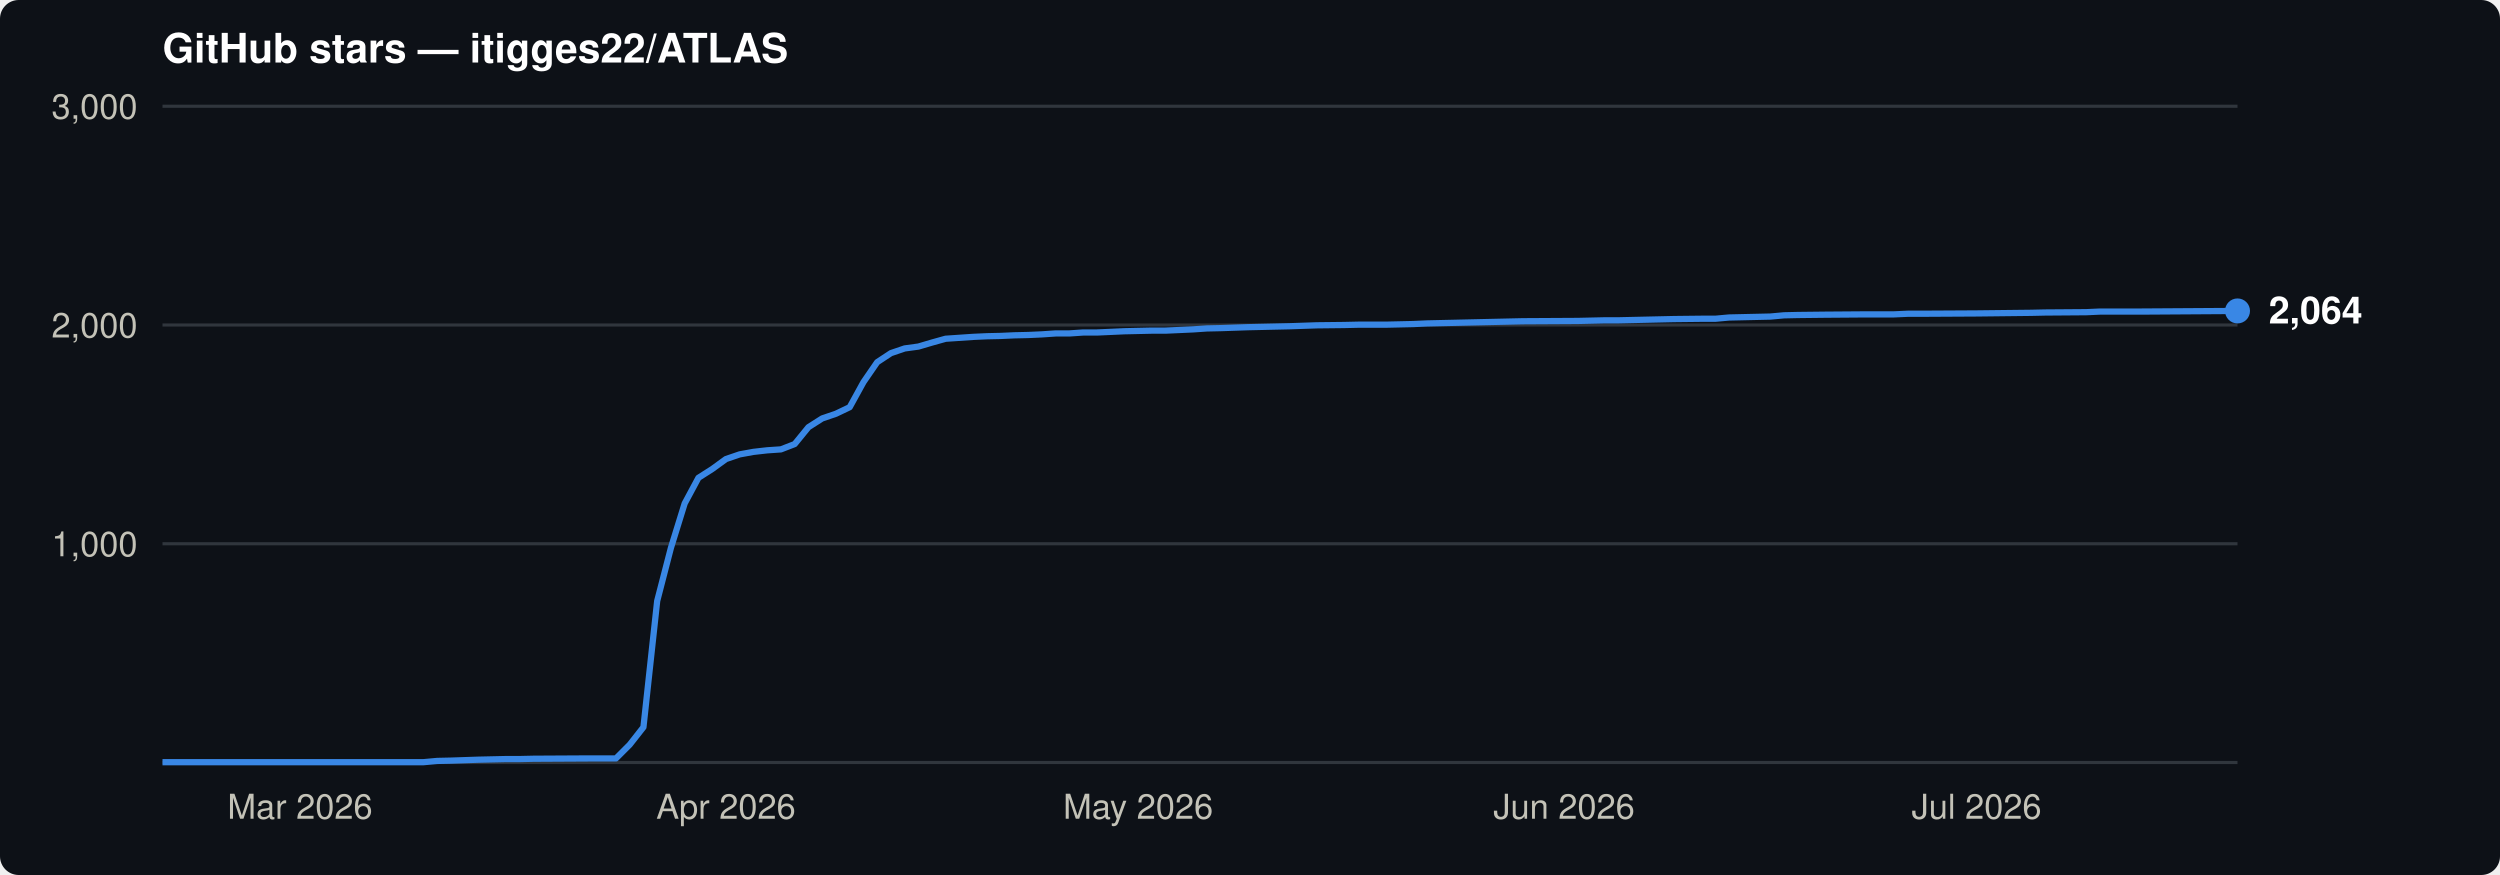
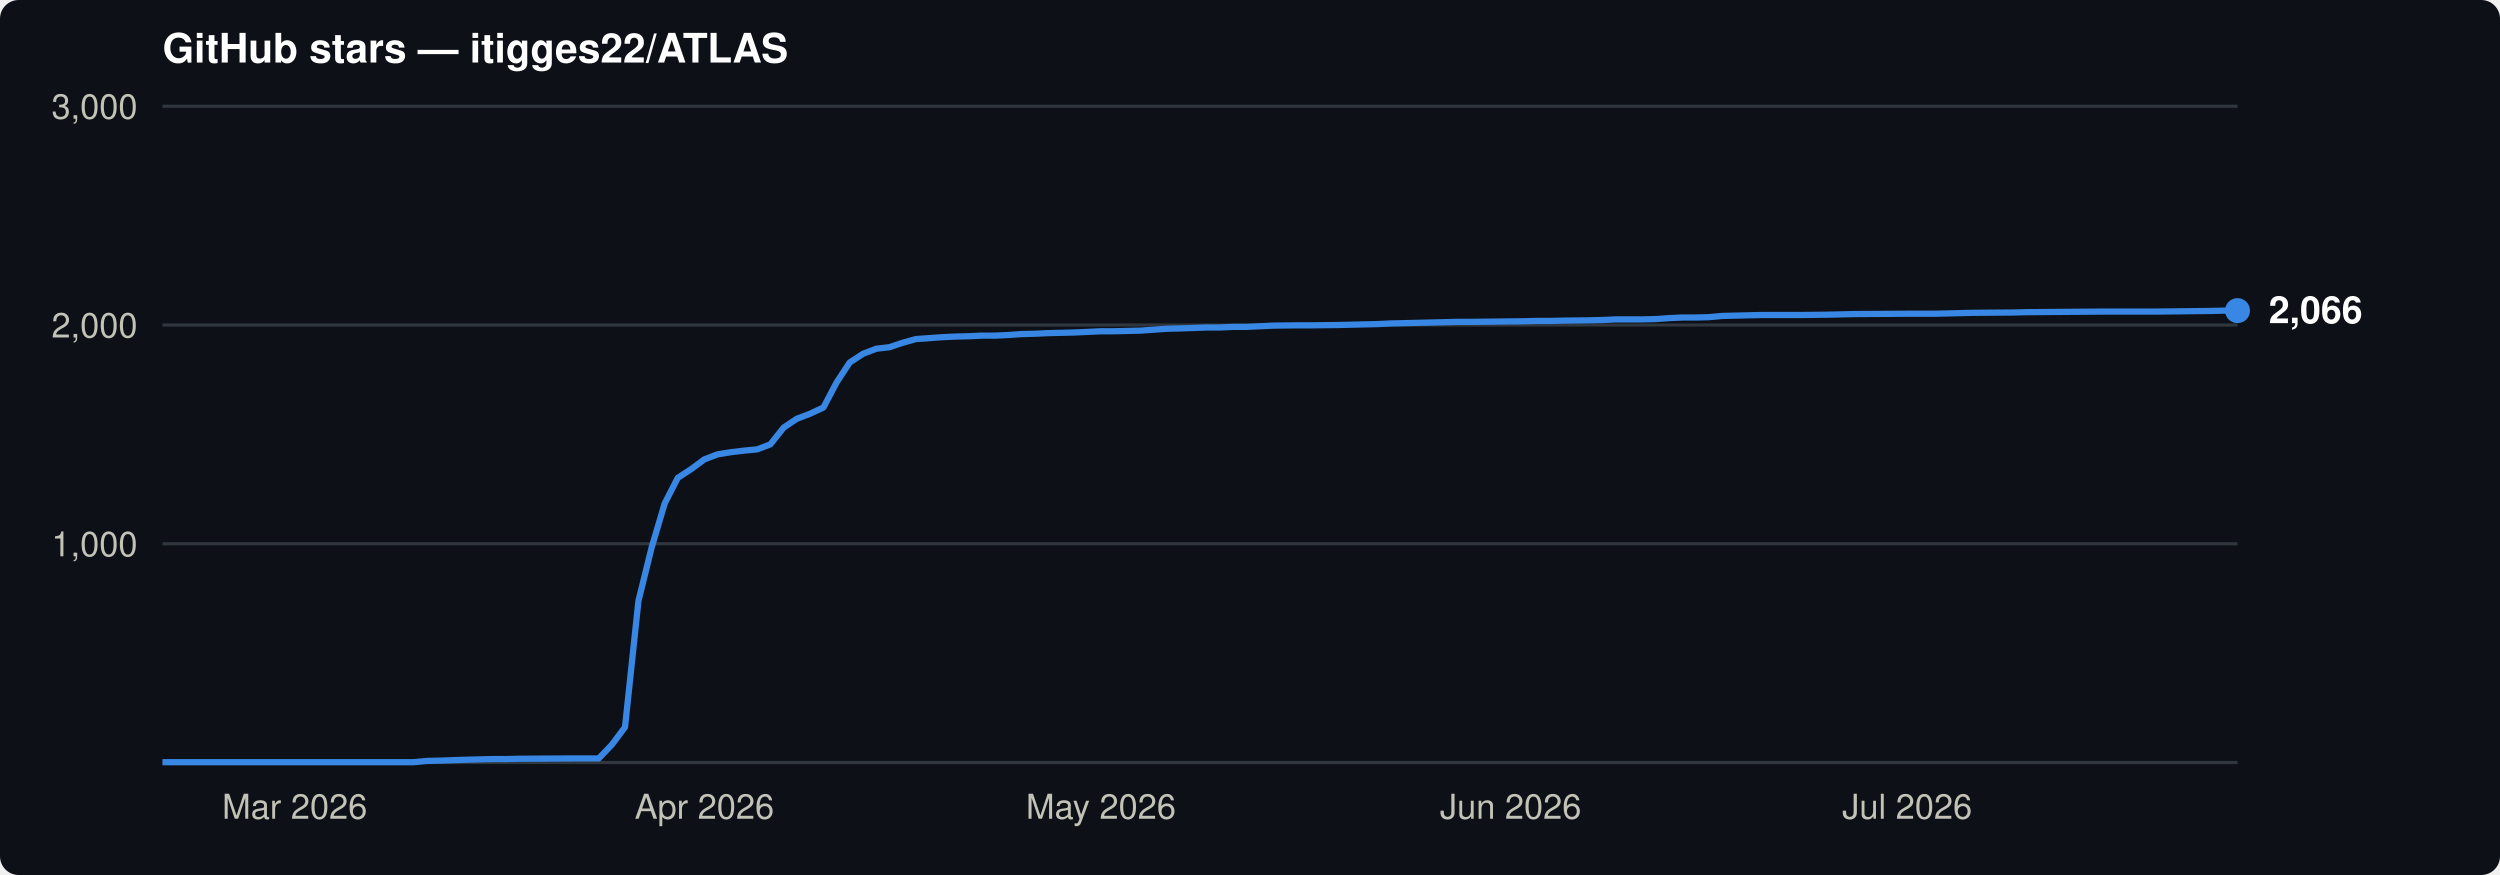
<svg xmlns="http://www.w3.org/2000/svg" viewBox="0 0 800 280" font-family="-apple-system,BlinkMacSystemFont,'Segoe UI',Helvetica,Arial,sans-serif">
  <rect width="800" height="280" rx="6" fill="#0d1117" />
  <text x="52" y="20" font-size="13" font-weight="600" fill="#ffffff">GitHub stars — itigges22/ATLAS</text>
  <line x1="52" y1="174.0" x2="716" y2="174.0" stroke="#30363d" stroke-width="1" />
  <text x="44" y="178.0" font-size="11" text-anchor="end" fill="#c3c2b7">1,000</text>
  <line x1="52" y1="104.0" x2="716" y2="104.0" stroke="#30363d" stroke-width="1" />
  <text x="44" y="108.0" font-size="11" text-anchor="end" fill="#c3c2b7">2,000</text>
  <line x1="52" y1="34.0" x2="716" y2="34.0" stroke="#30363d" stroke-width="1" />
  <text x="44" y="38.0" font-size="11" text-anchor="end" fill="#c3c2b7">3,000</text>
  <line x1="52" y1="244" x2="716" y2="244" stroke="#30363d" stroke-width="1" />
-   <text x="96.0" y="262" font-size="11" text-anchor="middle" fill="#c3c2b7">Mar 2026</text>
-   <text x="232.3" y="262" font-size="11" text-anchor="middle" fill="#c3c2b7">Apr 2026</text>
-   <text x="364.2" y="262" font-size="11" text-anchor="middle" fill="#c3c2b7">May 2026</text>
-   <text x="500.5" y="262" font-size="11" text-anchor="middle" fill="#c3c2b7">Jun 2026</text>
-   <text x="632.5" y="262" font-size="11" text-anchor="middle" fill="#c3c2b7">Jul 2026</text>
-   <path d="M52.0,243.9 L135.5,243.9 L139.9,243.5 L144.3,243.4 L153.1,243.1 L157.5,243.0 L161.9,242.9 L166.3,242.9 L170.7,242.8 L188.3,242.7 L197.1,242.7 L201.5,238.3 L205.9,232.7 L210.3,192.3 L214.7,175.3 L219.1,161.1 L223.5,152.9 L227.9,150.1 L232.3,146.9 L236.7,145.4 L241.1,144.6 L245.5,144.1 L249.9,143.8 L254.3,142.1 L258.7,136.7 L263.1,133.9 L267.5,132.4 L271.9,130.3 L276.3,122.3 L280.7,115.9 L285.1,113.0 L289.5,111.5 L293.9,110.9 L298.3,109.6 L302.6,108.4 L307.0,108.1 L311.4,107.8 L315.8,107.6 L320.2,107.5 L324.6,107.3 L329.0,107.2 L333.4,107.0 L337.8,106.7 L342.2,106.7 L346.6,106.4 L351.0,106.4 L355.4,106.2 L359.8,106.0 L364.2,105.9 L368.6,105.8 L373.0,105.8 L377.4,105.6 L381.8,105.4 L386.2,105.1 L390.6,105.0 L399.4,104.7 L403.8,104.6 L408.2,104.5 L412.6,104.4 L421.4,104.1 L430.2,104.0 L434.6,103.9 L443.4,103.9 L452.2,103.7 L456.6,103.5 L461.0,103.4 L465.4,103.3 L469.7,103.2 L474.1,103.1 L478.5,103.0 L482.9,102.9 L487.3,102.8 L504.9,102.7 L509.3,102.6 L513.7,102.5 L518.1,102.5 L526.9,102.3 L531.3,102.2 L535.7,102.1 L544.5,102.0 L548.9,102.0 L553.3,101.6 L557.7,101.5 L562.1,101.4 L566.5,101.3 L570.9,100.9 L575.3,100.8 L584.1,100.7 L597.3,100.6 L606.1,100.6 L610.5,100.4 L614.9,100.4 L632.5,100.3 L641.2,100.2 L650.0,100.1 L654.4,100.0 L667.6,99.9 L672.0,99.7 L685.2,99.7 L716.0,99.5" fill="none" stroke="#3987e5" stroke-width="2" stroke-linejoin="round" />
-   <circle cx="716.0" cy="99.5" r="4" fill="#3987e5" />
-   <text x="726.0" y="103.5" font-size="12" font-weight="600" fill="#ffffff">2,064</text>
+   <text x="94.3" y="262" font-size="11" text-anchor="middle" fill="#c3c2b7">Mar 2026</text>
+   <text x="225.4" y="262" font-size="11" text-anchor="middle" fill="#c3c2b7">Apr 2026</text>
+   <text x="352.3" y="262" font-size="11" text-anchor="middle" fill="#c3c2b7">May 2026</text>
+   <text x="483.4" y="262" font-size="11" text-anchor="middle" fill="#c3c2b7">Jun 2026</text>
+   <text x="610.3" y="262" font-size="11" text-anchor="middle" fill="#c3c2b7">Jul 2026</text>
+   <path d="M52.0,243.9 L132.4,243.9 L136.6,243.5 L140.8,243.4 L149.3,243.1 L153.5,243.0 L157.7,242.9 L162.0,242.9 L166.2,242.8 L183.1,242.7 L191.6,242.7 L195.8,238.3 L200.0,232.7 L204.3,192.3 L208.5,175.3 L212.7,161.1 L216.9,152.9 L221.2,150.1 L225.4,147.0 L229.6,145.4 L233.9,144.7 L238.1,144.2 L242.3,143.8 L246.5,142.2 L250.8,136.8 L255.0,134.0 L259.2,132.4 L263.5,130.4 L267.7,122.4 L271.9,116.0 L276.2,113.2 L280.4,111.6 L284.6,111.1 L288.8,109.7 L293.1,108.5 L297.3,108.2 L301.5,107.9 L305.8,107.7 L310.0,107.6 L314.2,107.4 L318.4,107.4 L322.7,107.2 L326.9,106.9 L331.1,106.8 L335.4,106.6 L339.6,106.5 L343.8,106.4 L348.1,106.2 L352.3,106.0 L356.5,106.0 L360.7,105.9 L365.0,105.8 L369.2,105.5 L373.4,105.2 L377.7,105.1 L386.1,104.8 L390.3,104.8 L394.6,104.6 L398.8,104.6 L407.3,104.2 L415.7,104.1 L419.9,104.1 L428.4,104.0 L436.9,103.8 L441.1,103.7 L445.3,103.5 L449.6,103.4 L453.8,103.3 L458.0,103.2 L462.2,103.1 L466.5,103.0 L470.7,103.0 L487.6,102.8 L491.8,102.7 L496.1,102.7 L500.3,102.6 L508.8,102.5 L513.0,102.4 L517.2,102.2 L525.7,102.2 L529.9,102.1 L534.1,101.8 L538.4,101.6 L542.6,101.6 L546.8,101.5 L551.1,101.1 L555.3,101.0 L563.7,100.8 L576.4,100.8 L584.9,100.7 L589.1,100.6 L593.4,100.5 L610.3,100.4 L618.7,100.4 L627.2,100.2 L631.4,100.1 L644.1,100.0 L648.3,99.9 L673.7,99.7 L690.6,99.7 L699.1,99.6 L707.5,99.5 L711.8,99.4 L716.0,99.4" fill="none" stroke="#3987e5" stroke-width="2" stroke-linejoin="round" />
+   <circle cx="716.0" cy="99.4" r="4" fill="#3987e5" />
+   <text x="726.0" y="103.4" font-size="12" font-weight="600" fill="#ffffff">2,066</text>
</svg>
